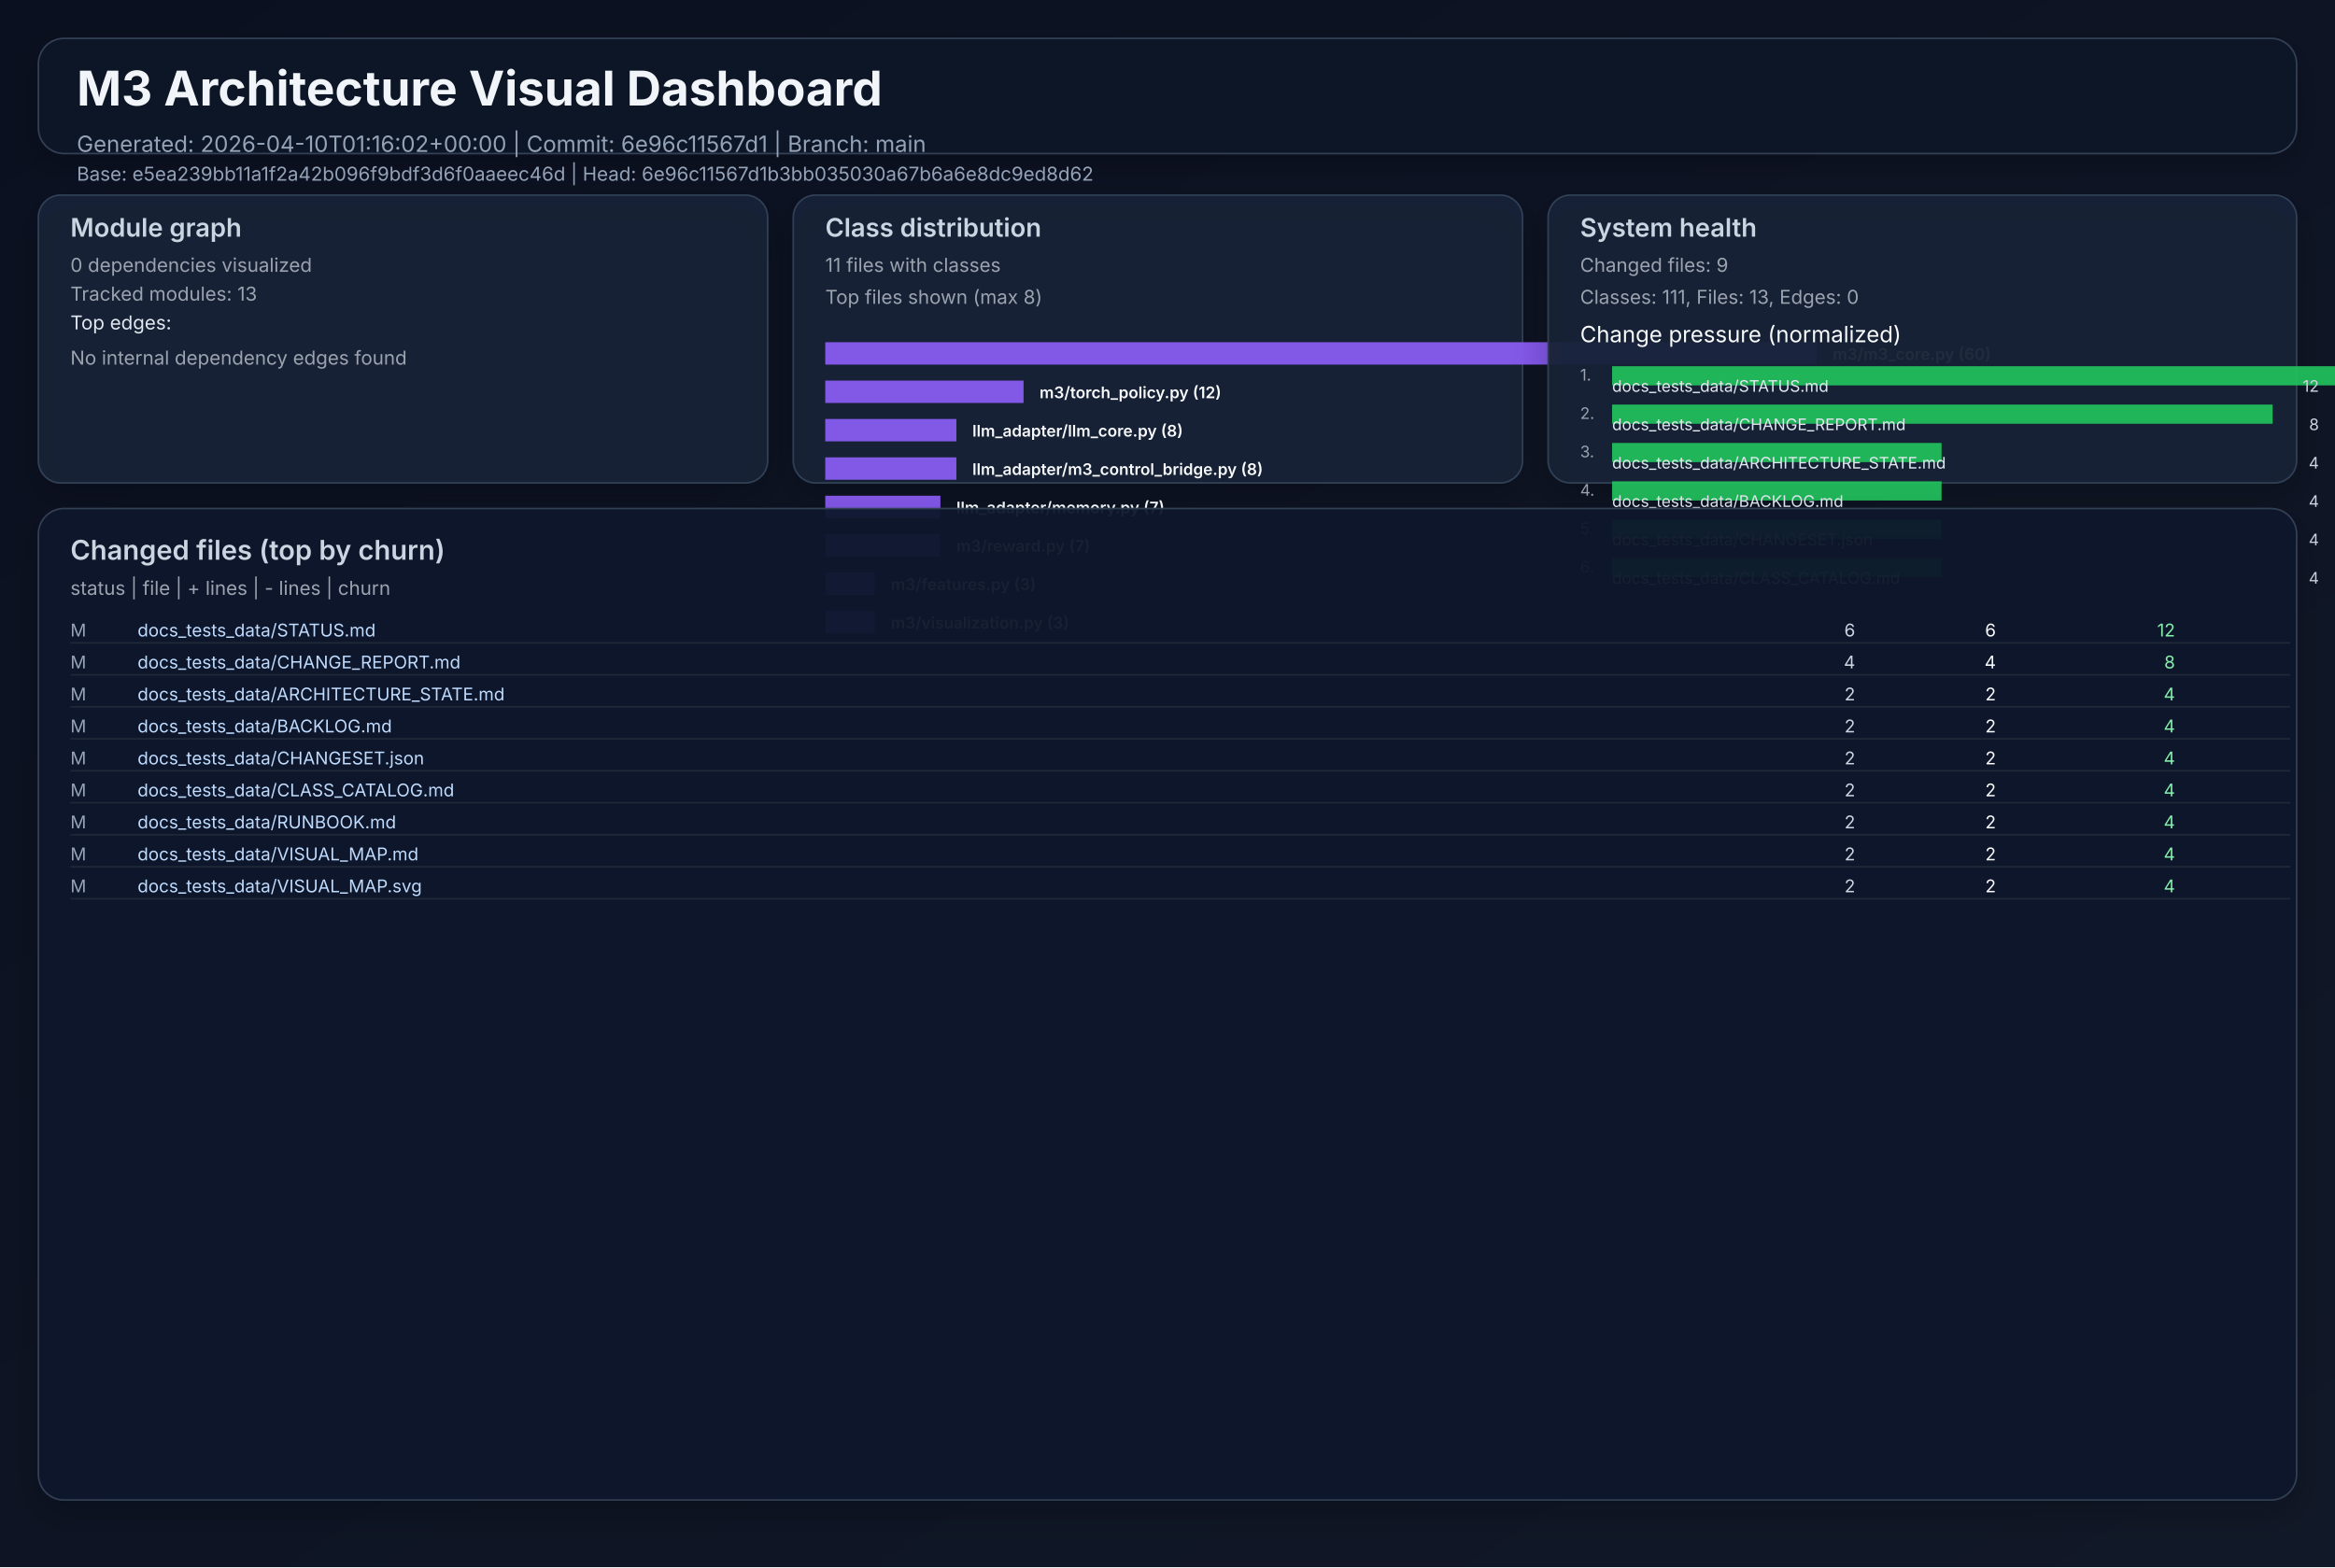
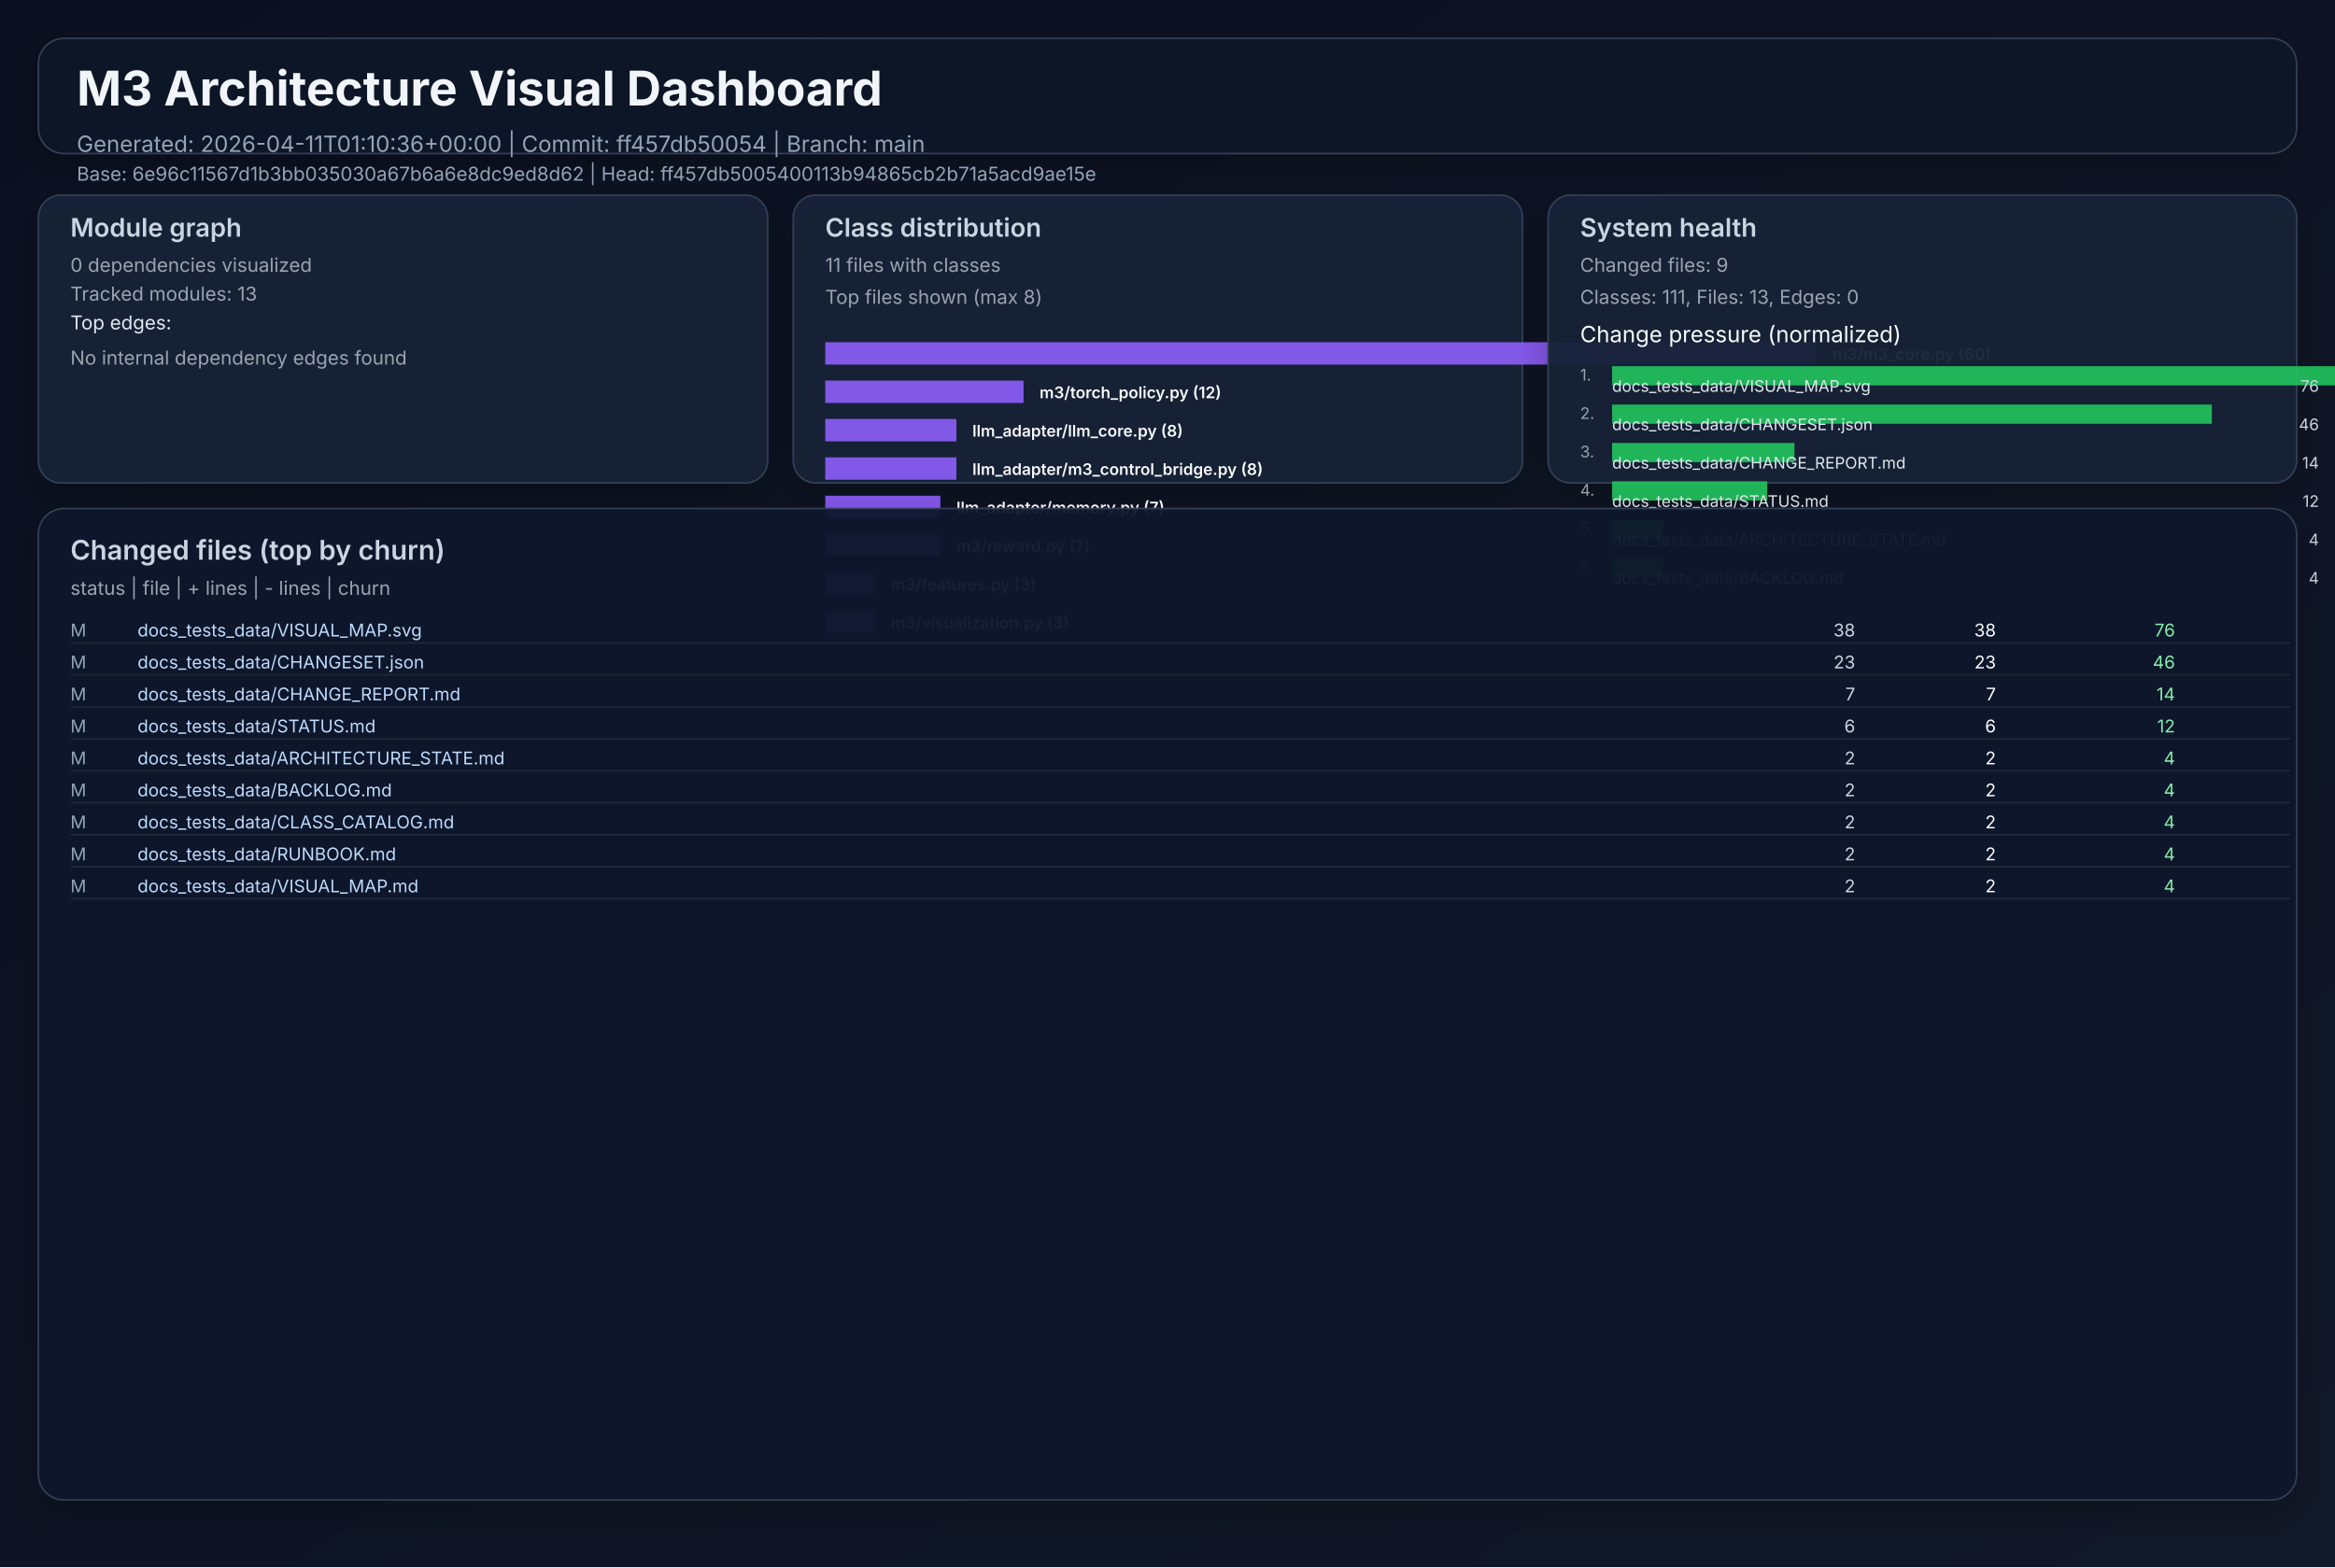
<svg xmlns="http://www.w3.org/2000/svg" width="1460" height="980" viewBox="0 0 1460 980" role="img">
  <defs>
    <linearGradient id="bg" x1="0" y1="0" x2="1" y2="1">
      <stop offset="0%" stop-color="#0b1020" />
      <stop offset="100%" stop-color="#111827" />
    </linearGradient>
    <filter id="cardShadow" x="-20%" y="-20%" width="140%" height="140%">
      <feDropShadow dx="0" dy="8" stdDeviation="10" flood-opacity="0.22" />
    </filter>
  </defs>
  <rect width="1460" height="980" fill="url(#bg)" />
  <g font-family="Inter, Arial, sans-serif">
    <rect x="24" y="24" width="1412" height="72" rx="16" fill="#111827" fill-opacity="0.94" stroke="#334155" stroke-width="1" filter="url(#cardShadow)" />
    <text x="48" y="66" fill="#f1f5f9" font-size="30" font-weight="700">M3 Architecture Visual Dashboard</text>
-     <text x="48" y="95" fill="#94a3b8" font-size="14">Generated: 2026-04-10T01:16:02+00:00  |  Commit: 6e96c11567d1  |  Branch: main</text>
-     <text x="48" y="113" fill="#94a3b8" font-size="12">Base: e5ea239bb11a1f2a42b096f9bdf3d6f0aaeec46d  |  Head: 6e96c11567d1b3bb035030a67b6a6e8dc9ed8d62</text>
+     <text x="48" y="95" fill="#94a3b8" font-size="14">Generated: 2026-04-11T01:10:36+00:00  |  Commit: ff457db50054  |  Branch: main</text>
+     <text x="48" y="113" fill="#94a3b8" font-size="12">Base: 6e96c11567d1b3bb035030a67b6a6e8dc9ed8d62  |  Head: ff457db5005400113b94865cb2b71a5acd9ae15e</text>
    <rect x="24" y="122" width="456" height="180" rx="14" fill="#17223a" fill-opacity="0.94" stroke="#334155" filter="url(#cardShadow)" />
    <text x="44" y="148" fill="#cbd5e1" font-size="16" font-weight="600">Module graph</text>
    <text x="44" y="170" fill="#9ca3af" font-size="12">0 dependencies visualized</text>
    <text x="44" y="188" fill="#9ca3af" font-size="12">Tracked modules: 13</text>
    <text x="44" y="206" fill="#e2e8f0" font-size="12">Top edges:</text>
    <text x="44" y="228" fill="#9ca3af" font-size="12">No internal dependency edges found</text>
    <rect x="496" y="122" width="456" height="180" rx="14" fill="#17223a" fill-opacity="0.94" stroke="#334155" filter="url(#cardShadow)" />
    <text x="516" y="148" fill="#cbd5e1" font-size="16" font-weight="600">Class distribution</text>
    <text x="516" y="170" fill="#9ca3af" font-size="12">11 files with classes</text>
    <text x="516" y="190" fill="#9ca3af" font-size="12">Top files shown (max 8)</text>
    <rect x="516" y="214" width="620" height="14" fill="#8b5cf6" opacity="0.92" />
    <text x="1146" y="225" fill="#f8fafc" font-size="10" font-weight="600">m3/m3_core.py (60)</text>
    <rect x="516" y="238" width="124" height="14" fill="#8b5cf6" opacity="0.92" />
    <text x="650" y="249" fill="#f8fafc" font-size="10" font-weight="600">m3/torch_policy.py (12)</text>
    <rect x="516" y="262" width="82" height="14" fill="#8b5cf6" opacity="0.92" />
    <text x="608" y="273" fill="#f8fafc" font-size="10" font-weight="600">llm_adapter/llm_core.py (8)</text>
    <rect x="516" y="286" width="82" height="14" fill="#8b5cf6" opacity="0.92" />
    <text x="608" y="297" fill="#f8fafc" font-size="10" font-weight="600">llm_adapter/m3_control_bridge.py (8)</text>
    <rect x="516" y="310" width="72" height="14" fill="#8b5cf6" opacity="0.92" />
    <text x="598" y="321" fill="#f8fafc" font-size="10" font-weight="600">llm_adapter/memory.py (7)</text>
    <rect x="516" y="334" width="72" height="14" fill="#8b5cf6" opacity="0.92" />
    <text x="598" y="345" fill="#f8fafc" font-size="10" font-weight="600">m3/reward.py (7)</text>
    <rect x="516" y="358" width="31" height="14" fill="#8b5cf6" opacity="0.92" />
    <text x="557" y="369" fill="#f8fafc" font-size="10" font-weight="600">m3/features.py (3)</text>
    <rect x="516" y="382" width="31" height="14" fill="#8b5cf6" opacity="0.92" />
    <text x="557" y="393" fill="#f8fafc" font-size="10" font-weight="600">m3/visualization.py (3)</text>
    <rect x="968" y="122" width="468" height="180" rx="14" fill="#17223a" fill-opacity="0.94" stroke="#334155" filter="url(#cardShadow)" />
    <text x="988" y="148" fill="#cbd5e1" font-size="16" font-weight="600">System health</text>
    <text x="988" y="170" fill="#9ca3af" font-size="12">Changed files: 9</text>
    <text x="988" y="190" fill="#9ca3af" font-size="12">Classes: 111, Files: 13, Edges: 0</text>
    <text x="988" y="214" fill="#f8fafc" font-size="14">Change pressure (normalized)</text>
    <text x="988" y="238" fill="#9ca3af" font-size="10">1.</text>
    <rect x="1008" y="229" width="620" height="12" fill="#22c55e" opacity="0.9" />
-     <text x="1008" y="245" fill="#e2e8f0" font-size="10">docs_tests_data/STATUS.md</text>
-     <text x="1450" y="245" fill="#cbd5e1" font-size="10" text-anchor="end">12</text>
+     <text x="1008" y="245" fill="#e2e8f0" font-size="10">docs_tests_data/VISUAL_MAP.svg</text>
+     <text x="1450" y="245" fill="#cbd5e1" font-size="10" text-anchor="end">76</text>
    <text x="988" y="262" fill="#9ca3af" font-size="10">2.</text>
-     <rect x="1008" y="253" width="413" height="12" fill="#22c55e" opacity="0.9" />
-     <text x="1008" y="269" fill="#e2e8f0" font-size="10">docs_tests_data/CHANGE_REPORT.md</text>
-     <text x="1450" y="269" fill="#cbd5e1" font-size="10" text-anchor="end">8</text>
+     <rect x="1008" y="253" width="375" height="12" fill="#22c55e" opacity="0.9" />
+     <text x="1008" y="269" fill="#e2e8f0" font-size="10">docs_tests_data/CHANGESET.json</text>
+     <text x="1450" y="269" fill="#cbd5e1" font-size="10" text-anchor="end">46</text>
    <text x="988" y="286" fill="#9ca3af" font-size="10">3.</text>
-     <rect x="1008" y="277" width="206" height="12" fill="#22c55e" opacity="0.9" />
-     <text x="1008" y="293" fill="#e2e8f0" font-size="10">docs_tests_data/ARCHITECTURE_STATE.md</text>
-     <text x="1450" y="293" fill="#cbd5e1" font-size="10" text-anchor="end">4</text>
+     <rect x="1008" y="277" width="114" height="12" fill="#22c55e" opacity="0.9" />
+     <text x="1008" y="293" fill="#e2e8f0" font-size="10">docs_tests_data/CHANGE_REPORT.md</text>
+     <text x="1450" y="293" fill="#cbd5e1" font-size="10" text-anchor="end">14</text>
    <text x="988" y="310" fill="#9ca3af" font-size="10">4.</text>
-     <rect x="1008" y="301" width="206" height="12" fill="#22c55e" opacity="0.9" />
-     <text x="1008" y="317" fill="#e2e8f0" font-size="10">docs_tests_data/BACKLOG.md</text>
-     <text x="1450" y="317" fill="#cbd5e1" font-size="10" text-anchor="end">4</text>
+     <rect x="1008" y="301" width="97" height="12" fill="#22c55e" opacity="0.9" />
+     <text x="1008" y="317" fill="#e2e8f0" font-size="10">docs_tests_data/STATUS.md</text>
+     <text x="1450" y="317" fill="#cbd5e1" font-size="10" text-anchor="end">12</text>
    <text x="988" y="334" fill="#9ca3af" font-size="10">5.</text>
-     <rect x="1008" y="325" width="206" height="12" fill="#22c55e" opacity="0.9" />
-     <text x="1008" y="341" fill="#e2e8f0" font-size="10">docs_tests_data/CHANGESET.json</text>
+     <rect x="1008" y="325" width="32" height="12" fill="#22c55e" opacity="0.9" />
+     <text x="1008" y="341" fill="#e2e8f0" font-size="10">docs_tests_data/ARCHITECTURE_STATE.md</text>
    <text x="1450" y="341" fill="#cbd5e1" font-size="10" text-anchor="end">4</text>
    <text x="988" y="358" fill="#9ca3af" font-size="10">6.</text>
-     <rect x="1008" y="349" width="206" height="12" fill="#22c55e" opacity="0.9" />
-     <text x="1008" y="365" fill="#e2e8f0" font-size="10">docs_tests_data/CLASS_CATALOG.md</text>
+     <rect x="1008" y="349" width="32" height="12" fill="#22c55e" opacity="0.9" />
+     <text x="1008" y="365" fill="#e2e8f0" font-size="10">docs_tests_data/BACKLOG.md</text>
    <text x="1450" y="365" fill="#cbd5e1" font-size="10" text-anchor="end">4</text>
    <rect x="24" y="318" width="1412" height="620" rx="16" fill="#0f172a" fill-opacity="0.94" stroke="#334155" filter="url(#cardShadow)" />
    <text x="44" y="350" fill="#cbd5e1" font-size="17" font-weight="600">Changed files (top by churn)</text>
    <text x="44" y="372" fill="#9ca3af" font-size="12">status  |  file  | + lines  | - lines  | churn</text>
    <text x="44" y="398" fill="#94a3b8" font-size="11"> M</text>
-     <text x="86" y="398" fill="#bfdbfe" font-size="11" text-anchor="start">docs_tests_data/STATUS.md</text>
-     <text x="1160" y="398" fill="#cbd5e1" font-size="11" text-anchor="end">    6</text>
-     <text x="1248" y="398" fill="#f9fafb" font-size="11" text-anchor="end">    6</text>
-     <text x="1360" y="398" fill="#86efac" font-size="11" text-anchor="end">    12</text>
+     <text x="86" y="398" fill="#bfdbfe" font-size="11" text-anchor="start">docs_tests_data/VISUAL_MAP.svg</text>
+     <text x="1160" y="398" fill="#cbd5e1" font-size="11" text-anchor="end">   38</text>
+     <text x="1248" y="398" fill="#f9fafb" font-size="11" text-anchor="end">   38</text>
+     <text x="1360" y="398" fill="#86efac" font-size="11" text-anchor="end">    76</text>
    <line x1="44" y1="402" x2="1432" y2="402" stroke="#1f2937" stroke-width="1" />
    <text x="44" y="418" fill="#94a3b8" font-size="11"> M</text>
-     <text x="86" y="418" fill="#bfdbfe" font-size="11" text-anchor="start">docs_tests_data/CHANGE_REPORT.md</text>
-     <text x="1160" y="418" fill="#cbd5e1" font-size="11" text-anchor="end">    4</text>
-     <text x="1248" y="418" fill="#f9fafb" font-size="11" text-anchor="end">    4</text>
-     <text x="1360" y="418" fill="#86efac" font-size="11" text-anchor="end">     8</text>
+     <text x="86" y="418" fill="#bfdbfe" font-size="11" text-anchor="start">docs_tests_data/CHANGESET.json</text>
+     <text x="1160" y="418" fill="#cbd5e1" font-size="11" text-anchor="end">   23</text>
+     <text x="1248" y="418" fill="#f9fafb" font-size="11" text-anchor="end">   23</text>
+     <text x="1360" y="418" fill="#86efac" font-size="11" text-anchor="end">    46</text>
    <line x1="44" y1="422" x2="1432" y2="422" stroke="#1f2937" stroke-width="1" />
    <text x="44" y="438" fill="#94a3b8" font-size="11"> M</text>
-     <text x="86" y="438" fill="#bfdbfe" font-size="11" text-anchor="start">docs_tests_data/ARCHITECTURE_STATE.md</text>
-     <text x="1160" y="438" fill="#cbd5e1" font-size="11" text-anchor="end">    2</text>
-     <text x="1248" y="438" fill="#f9fafb" font-size="11" text-anchor="end">    2</text>
-     <text x="1360" y="438" fill="#86efac" font-size="11" text-anchor="end">     4</text>
+     <text x="86" y="438" fill="#bfdbfe" font-size="11" text-anchor="start">docs_tests_data/CHANGE_REPORT.md</text>
+     <text x="1160" y="438" fill="#cbd5e1" font-size="11" text-anchor="end">    7</text>
+     <text x="1248" y="438" fill="#f9fafb" font-size="11" text-anchor="end">    7</text>
+     <text x="1360" y="438" fill="#86efac" font-size="11" text-anchor="end">    14</text>
    <line x1="44" y1="442" x2="1432" y2="442" stroke="#1f2937" stroke-width="1" />
    <text x="44" y="458" fill="#94a3b8" font-size="11"> M</text>
-     <text x="86" y="458" fill="#bfdbfe" font-size="11" text-anchor="start">docs_tests_data/BACKLOG.md</text>
-     <text x="1160" y="458" fill="#cbd5e1" font-size="11" text-anchor="end">    2</text>
-     <text x="1248" y="458" fill="#f9fafb" font-size="11" text-anchor="end">    2</text>
-     <text x="1360" y="458" fill="#86efac" font-size="11" text-anchor="end">     4</text>
+     <text x="86" y="458" fill="#bfdbfe" font-size="11" text-anchor="start">docs_tests_data/STATUS.md</text>
+     <text x="1160" y="458" fill="#cbd5e1" font-size="11" text-anchor="end">    6</text>
+     <text x="1248" y="458" fill="#f9fafb" font-size="11" text-anchor="end">    6</text>
+     <text x="1360" y="458" fill="#86efac" font-size="11" text-anchor="end">    12</text>
    <line x1="44" y1="462" x2="1432" y2="462" stroke="#1f2937" stroke-width="1" />
    <text x="44" y="478" fill="#94a3b8" font-size="11"> M</text>
-     <text x="86" y="478" fill="#bfdbfe" font-size="11" text-anchor="start">docs_tests_data/CHANGESET.json</text>
+     <text x="86" y="478" fill="#bfdbfe" font-size="11" text-anchor="start">docs_tests_data/ARCHITECTURE_STATE.md</text>
    <text x="1160" y="478" fill="#cbd5e1" font-size="11" text-anchor="end">    2</text>
    <text x="1248" y="478" fill="#f9fafb" font-size="11" text-anchor="end">    2</text>
    <text x="1360" y="478" fill="#86efac" font-size="11" text-anchor="end">     4</text>
    <line x1="44" y1="482" x2="1432" y2="482" stroke="#1f2937" stroke-width="1" />
    <text x="44" y="498" fill="#94a3b8" font-size="11"> M</text>
-     <text x="86" y="498" fill="#bfdbfe" font-size="11" text-anchor="start">docs_tests_data/CLASS_CATALOG.md</text>
+     <text x="86" y="498" fill="#bfdbfe" font-size="11" text-anchor="start">docs_tests_data/BACKLOG.md</text>
    <text x="1160" y="498" fill="#cbd5e1" font-size="11" text-anchor="end">    2</text>
    <text x="1248" y="498" fill="#f9fafb" font-size="11" text-anchor="end">    2</text>
    <text x="1360" y="498" fill="#86efac" font-size="11" text-anchor="end">     4</text>
    <line x1="44" y1="502" x2="1432" y2="502" stroke="#1f2937" stroke-width="1" />
    <text x="44" y="518" fill="#94a3b8" font-size="11"> M</text>
-     <text x="86" y="518" fill="#bfdbfe" font-size="11" text-anchor="start">docs_tests_data/RUNBOOK.md</text>
+     <text x="86" y="518" fill="#bfdbfe" font-size="11" text-anchor="start">docs_tests_data/CLASS_CATALOG.md</text>
    <text x="1160" y="518" fill="#cbd5e1" font-size="11" text-anchor="end">    2</text>
    <text x="1248" y="518" fill="#f9fafb" font-size="11" text-anchor="end">    2</text>
    <text x="1360" y="518" fill="#86efac" font-size="11" text-anchor="end">     4</text>
    <line x1="44" y1="522" x2="1432" y2="522" stroke="#1f2937" stroke-width="1" />
    <text x="44" y="538" fill="#94a3b8" font-size="11"> M</text>
-     <text x="86" y="538" fill="#bfdbfe" font-size="11" text-anchor="start">docs_tests_data/VISUAL_MAP.md</text>
+     <text x="86" y="538" fill="#bfdbfe" font-size="11" text-anchor="start">docs_tests_data/RUNBOOK.md</text>
    <text x="1160" y="538" fill="#cbd5e1" font-size="11" text-anchor="end">    2</text>
    <text x="1248" y="538" fill="#f9fafb" font-size="11" text-anchor="end">    2</text>
    <text x="1360" y="538" fill="#86efac" font-size="11" text-anchor="end">     4</text>
    <line x1="44" y1="542" x2="1432" y2="542" stroke="#1f2937" stroke-width="1" />
    <text x="44" y="558" fill="#94a3b8" font-size="11"> M</text>
-     <text x="86" y="558" fill="#bfdbfe" font-size="11" text-anchor="start">docs_tests_data/VISUAL_MAP.svg</text>
+     <text x="86" y="558" fill="#bfdbfe" font-size="11" text-anchor="start">docs_tests_data/VISUAL_MAP.md</text>
    <text x="1160" y="558" fill="#cbd5e1" font-size="11" text-anchor="end">    2</text>
    <text x="1248" y="558" fill="#f9fafb" font-size="11" text-anchor="end">    2</text>
    <text x="1360" y="558" fill="#86efac" font-size="11" text-anchor="end">     4</text>
    <line x1="44" y1="562" x2="1432" y2="562" stroke="#1f2937" stroke-width="1" />
  </g>
</svg>
